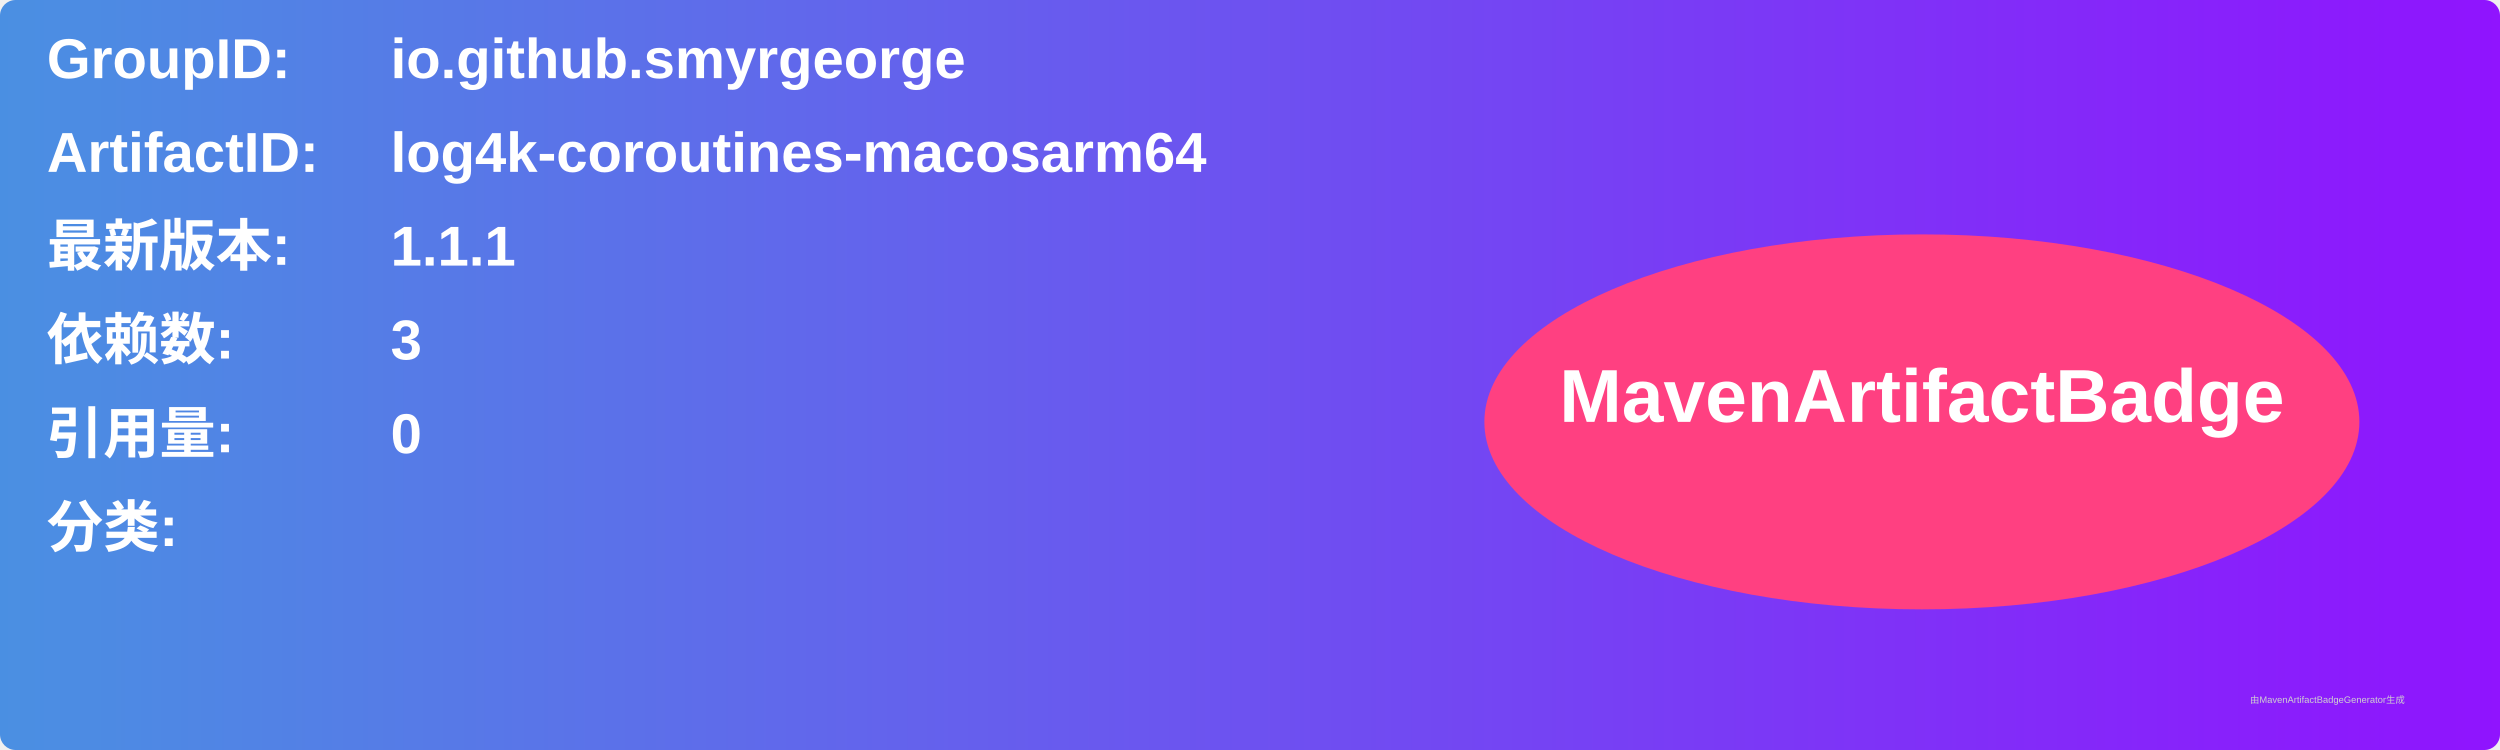
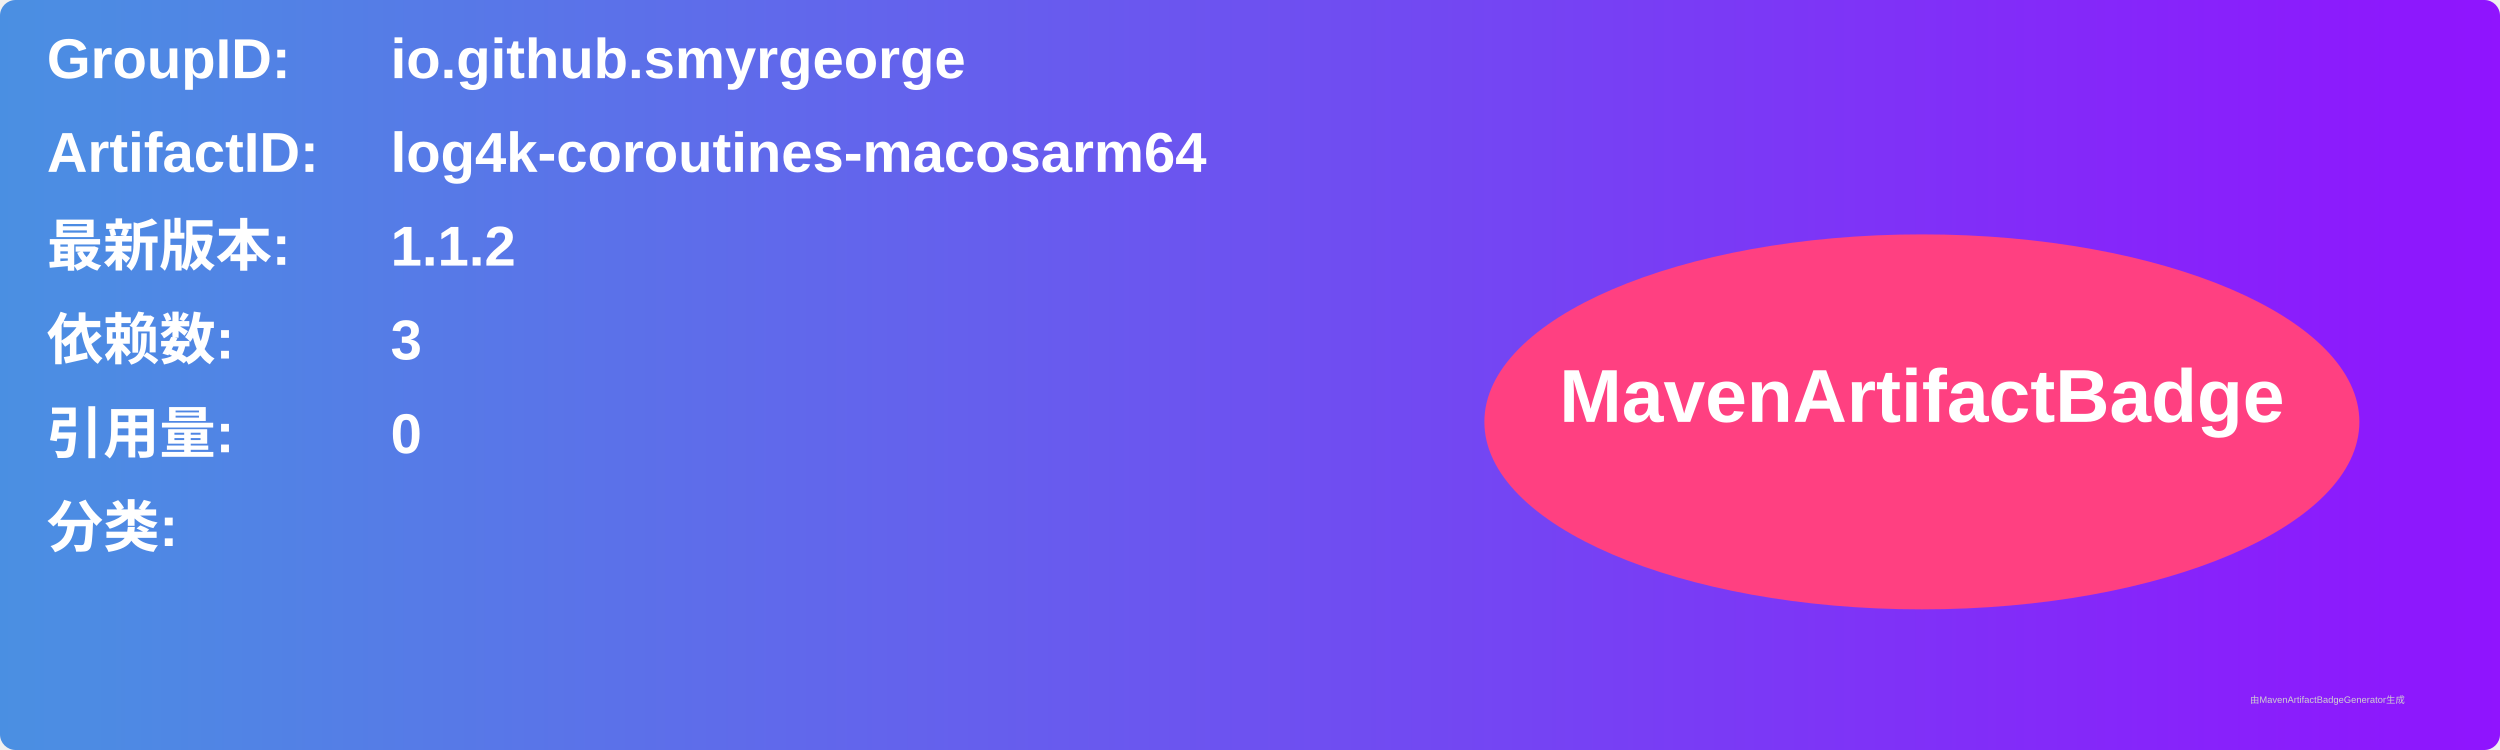
<svg xmlns="http://www.w3.org/2000/svg" width="800" height="240" viewBox="0 0 800 240">
  <linearGradient id="grad" x1="0%" y1="0%" x2="100%" y2="0%">
    <stop offset="0%" stop-color="#4a90e2" />
    <stop offset="100%" stop-color="#9013fe" />
  </linearGradient>
  <rect width="100%" height="100%" rx="5" ry="5" fill="url(#grad)" />
  <g transform="translate(15, 15)">
    <text x="0" y="10" font-family="Arial" font-size="18" fill="white" font-weight="bold" width="260">GroupID:</text>
    <text x="110" y="10" font-family="Arial" font-size="18" fill="white" font-weight="bold" width="460">io.github.smyrgeorge</text>
    <text x="0" y="40" font-family="Arial" font-size="18" fill="white" font-weight="bold" width="260">ArtifactID:</text>
    <text x="110" y="40" font-family="Arial" font-size="18" fill="white" font-weight="bold" width="460">log4k-coroutines-macosarm64</text>
    <text x="0" y="70" font-family="Arial" font-size="18" fill="white" font-weight="bold">最新版本:</text>
    <text x="110" y="70" font-family="Arial" font-size="18" fill="white" font-weight="bold">
-       <tspan font-weight="bold">1.1.1</tspan>
+       <tspan font-weight="bold">1.1.2</tspan>
    </text>
    <text x="0" y="100" font-family="Arial" font-size="18" fill="white" font-weight="bold">依赖数: </text>
    <text x="110" y="100" font-family="Arial" font-size="18" fill="white">
      <tspan font-weight="bold">3</tspan>
    </text>
    <text x="0" y="130" font-family="Arial" font-size="18" fill="white" font-weight="bold">引用量: </text>
    <text x="110" y="130" font-family="Arial" font-size="18" fill="white">
      <tspan font-weight="bold">0</tspan>
    </text>
    <text x="0" y="160" font-family="Arial" font-size="18" fill="white" font-weight="bold">分类:</text>
    <text x="10" y="190" font-family="Arial" font-size="10" fill="white">
      <tspan font-weight="bold" />
    </text>
    <ellipse cx="600" cy="120" rx="140" ry="60" fill="#ff4081" />
    <text x="600" y="120" text-anchor="middle" font-family="Arial" font-size="24" fill="white" font-weight="bold">MavenArtifactBadge</text>
  </g>
  <text x="720" y="225" font-family="Arial" font-size="3" fill="#d0d0d0">由MavenArtifactBadgeGenerator生成</text>
</svg>
